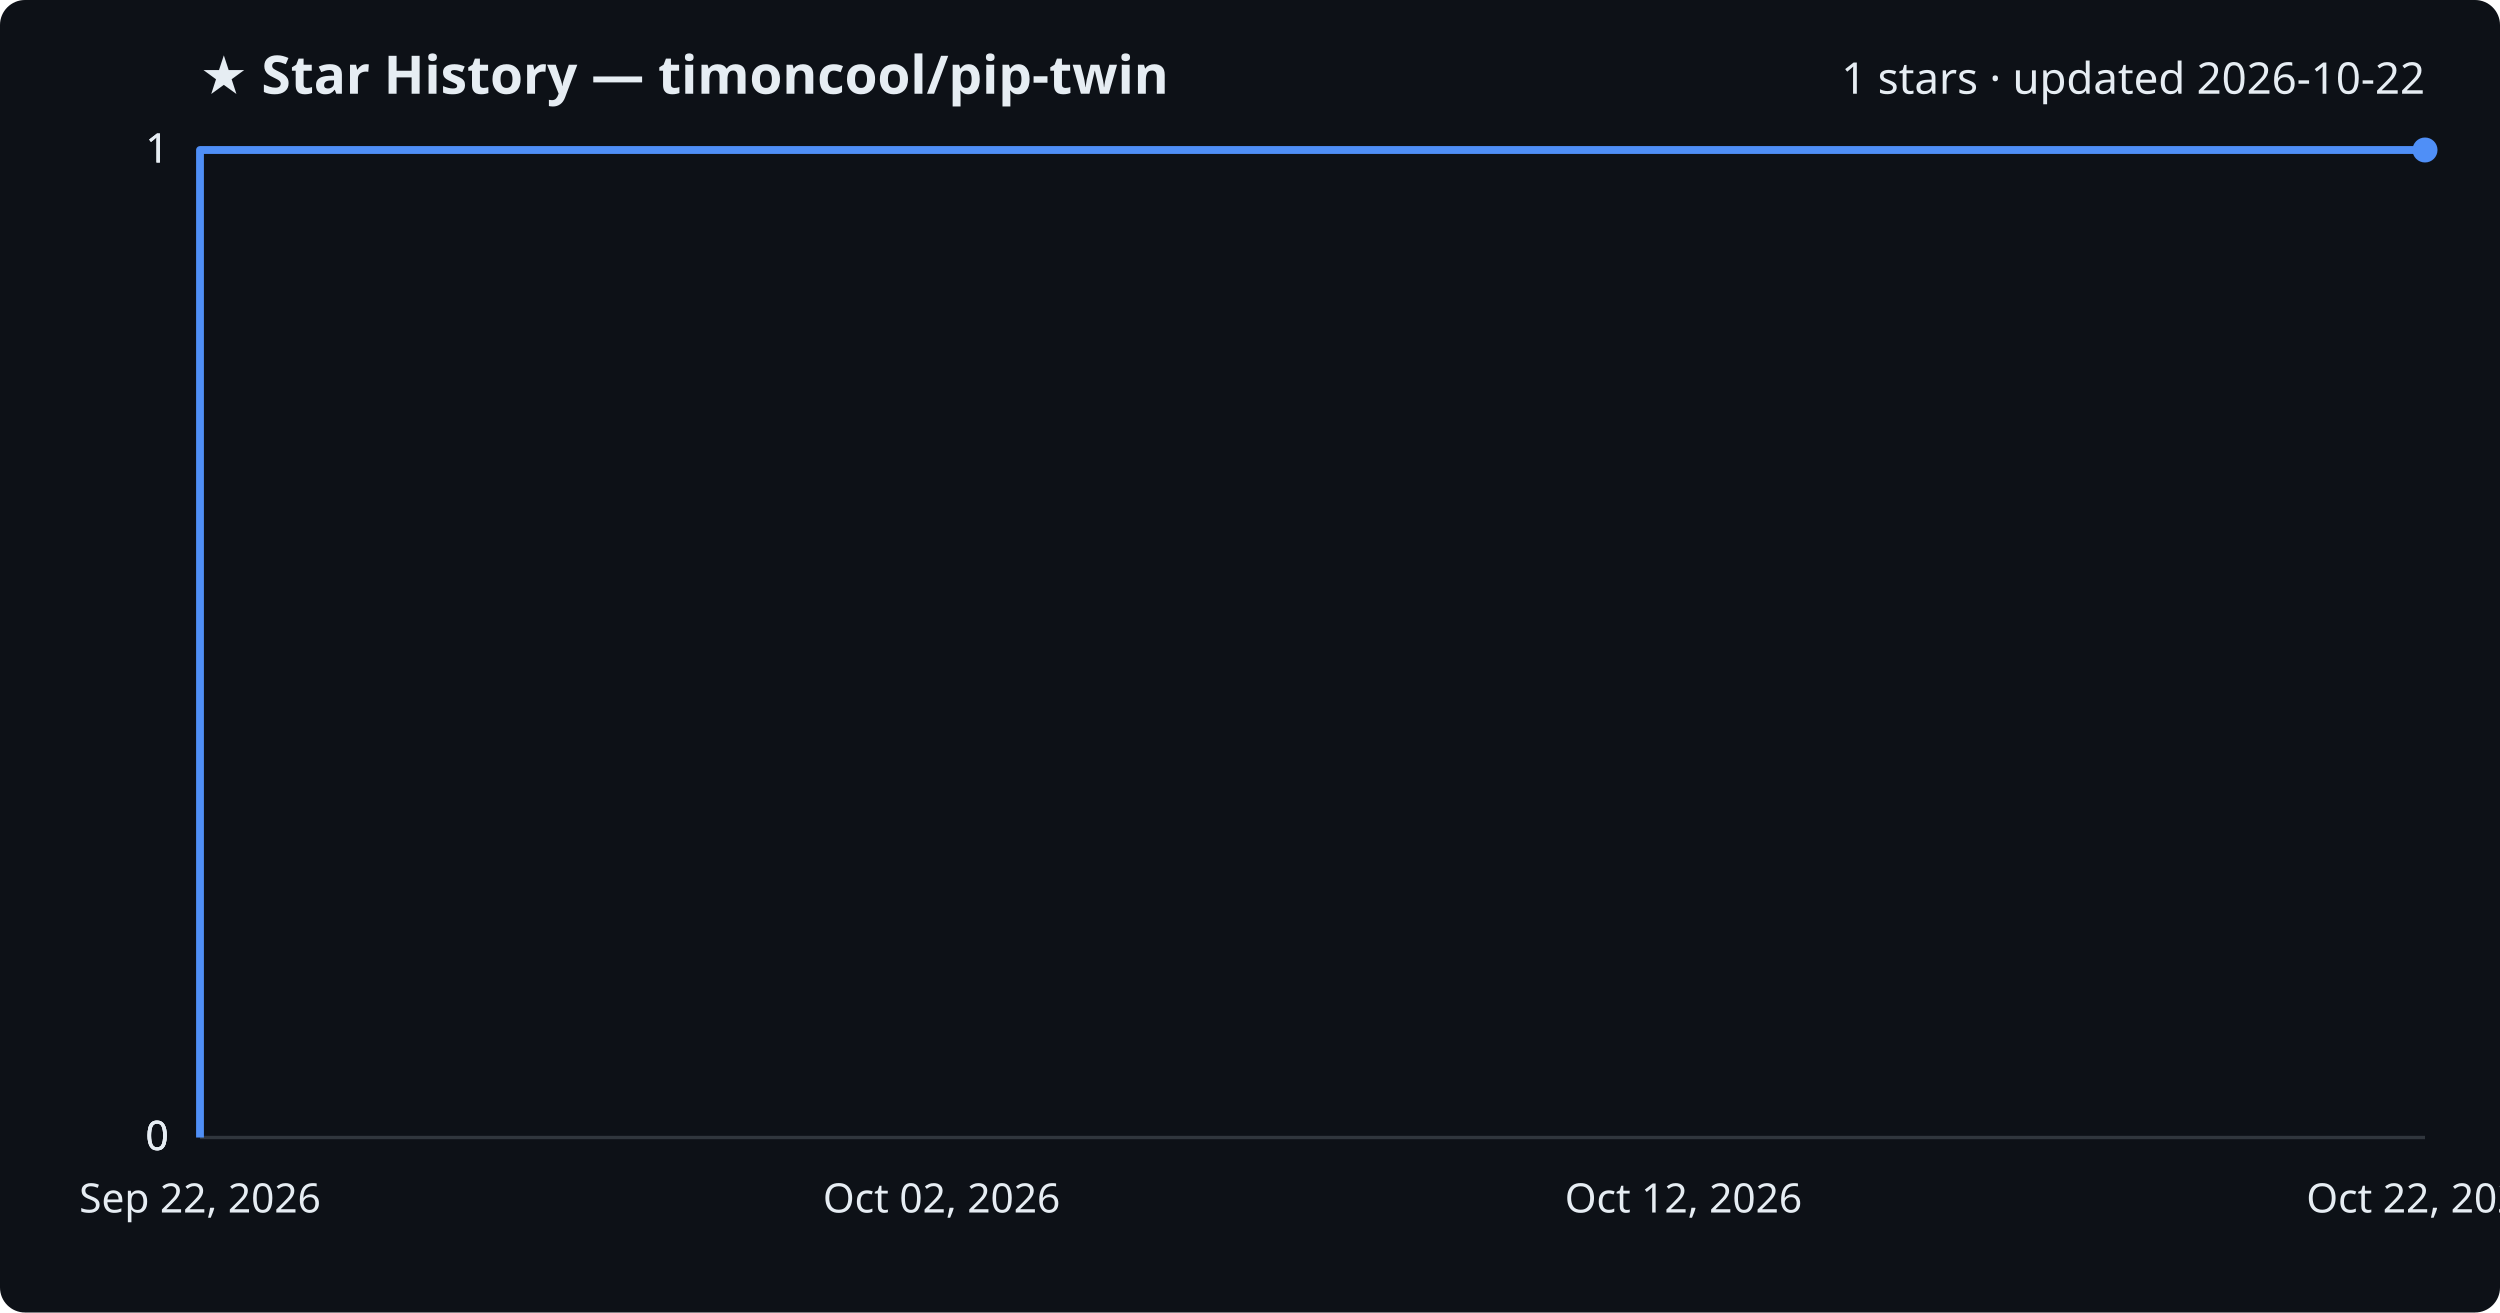
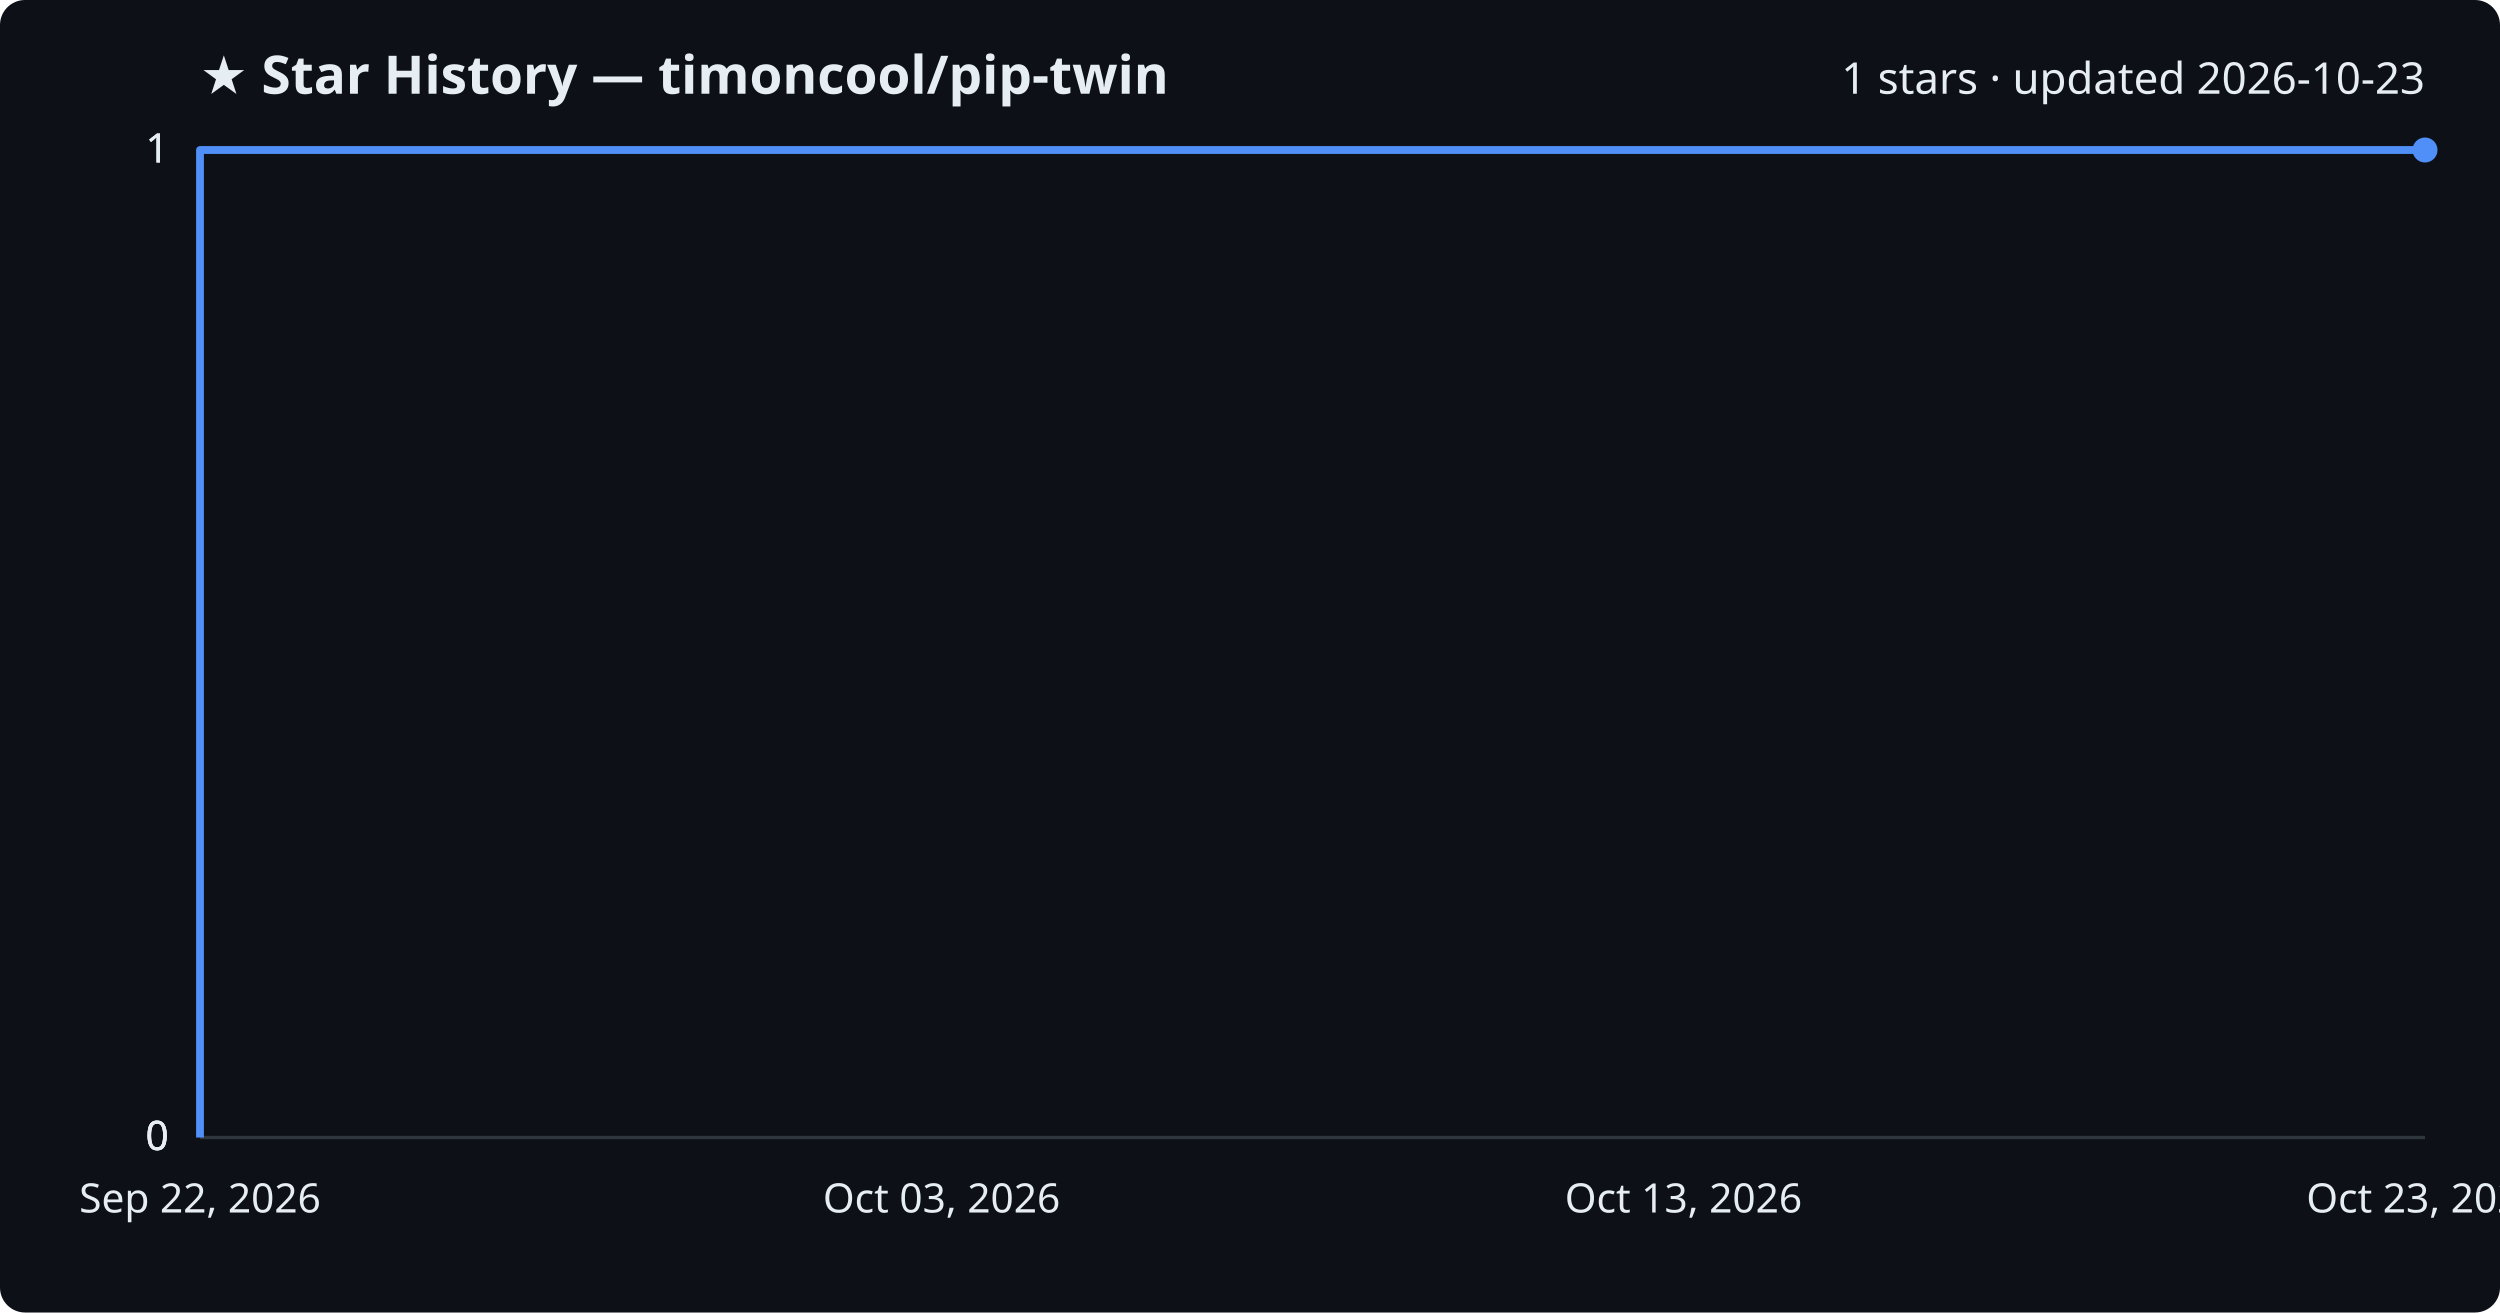
<svg xmlns="http://www.w3.org/2000/svg" viewBox="0 0 800 420" font-family="Segoe UI, sans-serif">
  <rect width="800" height="420" fill="#0d1117" rx="8" />
  <text x="64" y="30" fill="#e6edf3" font-size="17" font-weight="700">★ Star History — timoncool/pip-twin</text>
-   <text x="776" y="30" fill="#e6edf3" font-size="14" text-anchor="end">1 stars · updated 2026-10-22</text>
+   <text x="776" y="30" fill="#e6edf3" font-size="14" text-anchor="end">1 stars · updated 2026-10-23</text>
  <line x1="64" y1="364.0" x2="776" y2="364.0" stroke="#30363d" stroke-width="1" />
  <text x="54" y="368.0" fill="#e6edf3" font-size="13" text-anchor="end">0</text>
  <line x1="64" y1="364.0" x2="776" y2="364.0" stroke="#30363d" stroke-width="1" />
  <text x="54" y="368.0" fill="#e6edf3" font-size="13" text-anchor="end">0</text>
  <line x1="64" y1="364.0" x2="776" y2="364.0" stroke="#30363d" stroke-width="1" />
  <text x="54" y="368.0" fill="#e6edf3" font-size="13" text-anchor="end">0</text>
  <line x1="64" y1="48.0" x2="776" y2="48.0" stroke="#30363d" stroke-width="1" />
  <text x="54" y="52.0" fill="#e6edf3" font-size="13" text-anchor="end">1</text>
  <line x1="64" y1="48.0" x2="776" y2="48.0" stroke="#30363d" stroke-width="1" />
  <text x="54" y="52.0" fill="#e6edf3" font-size="13" text-anchor="end">1</text>
  <path d="M64.0,364.0 L64.0,48.0 L776.0,48.0" fill="none" stroke="#4f8ff7" stroke-width="2.5" stroke-linejoin="round" />
  <circle cx="776.0" cy="48.0" r="4" fill="#4f8ff7" />
  <text x="64.0" y="388" fill="#e6edf3" font-size="13" text-anchor="middle">Sep 22, 2026</text>
-   <text x="301.3" y="388" fill="#e6edf3" font-size="13" text-anchor="middle">Oct 02, 2026</text>
-   <text x="538.7" y="388" fill="#e6edf3" font-size="13" text-anchor="middle">Oct 12, 2026</text>
-   <text x="776.0" y="388" fill="#e6edf3" font-size="13" text-anchor="middle">Oct 22, 2026</text>
+   <text x="301.3" y="388" fill="#e6edf3" font-size="13" text-anchor="middle">Oct 03, 2026</text>
+   <text x="538.7" y="388" fill="#e6edf3" font-size="13" text-anchor="middle">Oct 13, 2026</text>
+   <text x="776.0" y="388" fill="#e6edf3" font-size="13" text-anchor="middle">Oct 23, 2026</text>
</svg>
